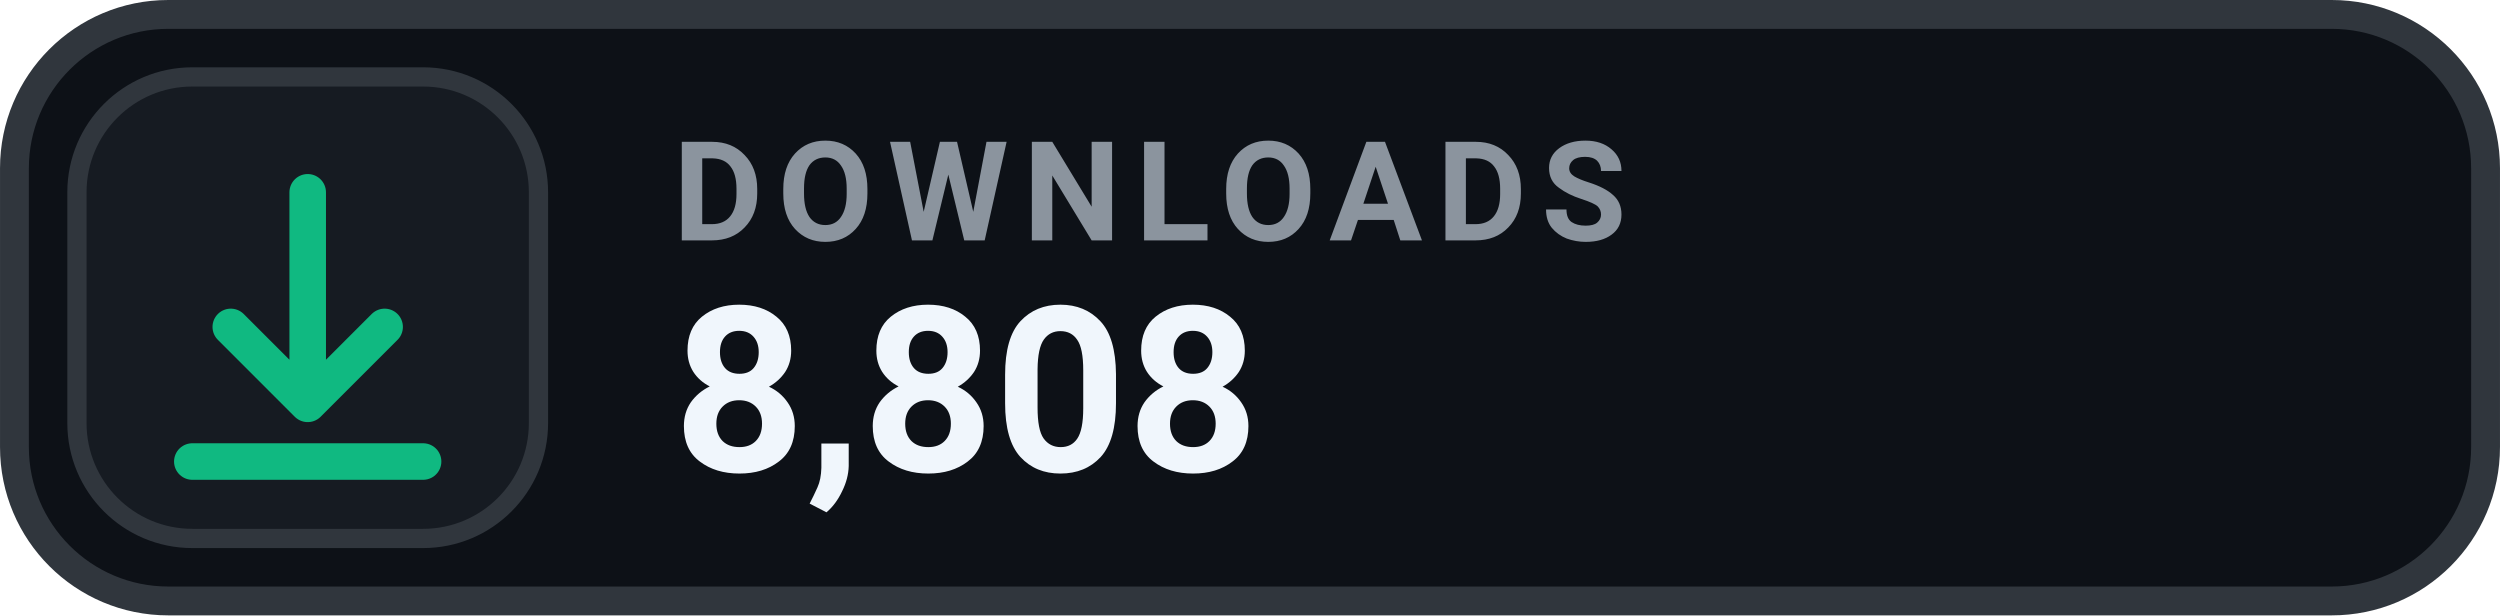
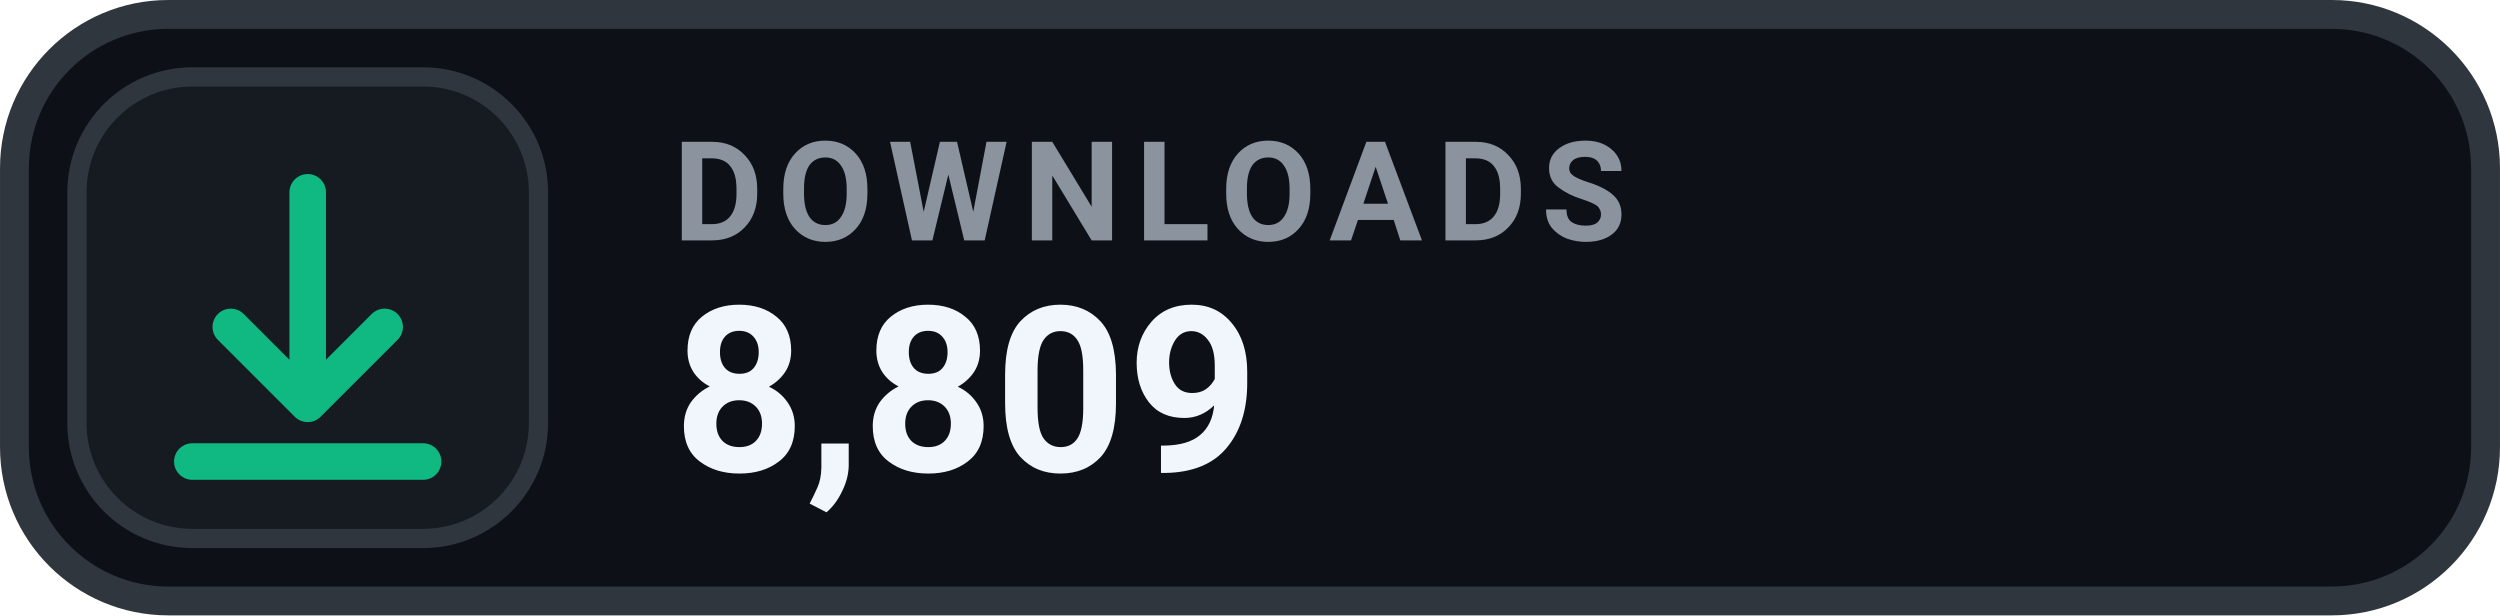
- <svg xmlns="http://www.w3.org/2000/svg" width="126" height="31.015" viewBox="0 0 130 32" role="img" aria-label="DOWNLOADS 8,808">
+ <svg xmlns="http://www.w3.org/2000/svg" width="126" height="31.015" viewBox="0 0 130 32" role="img" aria-label="DOWNLOADS 8,809">
  <rect x=".75" y=".75" width="128.5" height="30.5" rx="8" fill="#0D1117" stroke="#30363D" stroke-width="1.5" />
  <rect x="4" y="4" width="24" height="24" rx="6" fill="#161B22" stroke="#30363D" stroke-width="1" />
  <g transform="translate(16 16)" style="color:#10B981;">
    <path d="M0 -6 v11 m0 0 l4 -4 m-4 4 l-4 -4 M-6 8 h12" fill="none" stroke="currentColor" stroke-width="1.9" stroke-linecap="round" stroke-linejoin="round" />
  </g>
  <text x="35" y="12.5" fill="#8B949E" font-family="-apple-system,BlinkMacSystemFont,'Segoe UI',Roboto,Helvetica,Arial,sans-serif" font-size="7.2" font-weight="700" letter-spacing=".75">DOWNLOADS</text>
-   <text x="35" y="24.5" fill="#F0F6FC" font-family="-apple-system,BlinkMacSystemFont,'Segoe UI',Roboto,Helvetica,Arial,sans-serif" font-size="12" font-weight="700">8,808</text>
+   <text x="35" y="24.5" fill="#F0F6FC" font-family="-apple-system,BlinkMacSystemFont,'Segoe UI',Roboto,Helvetica,Arial,sans-serif" font-size="12" font-weight="700">8,809</text>
</svg>
